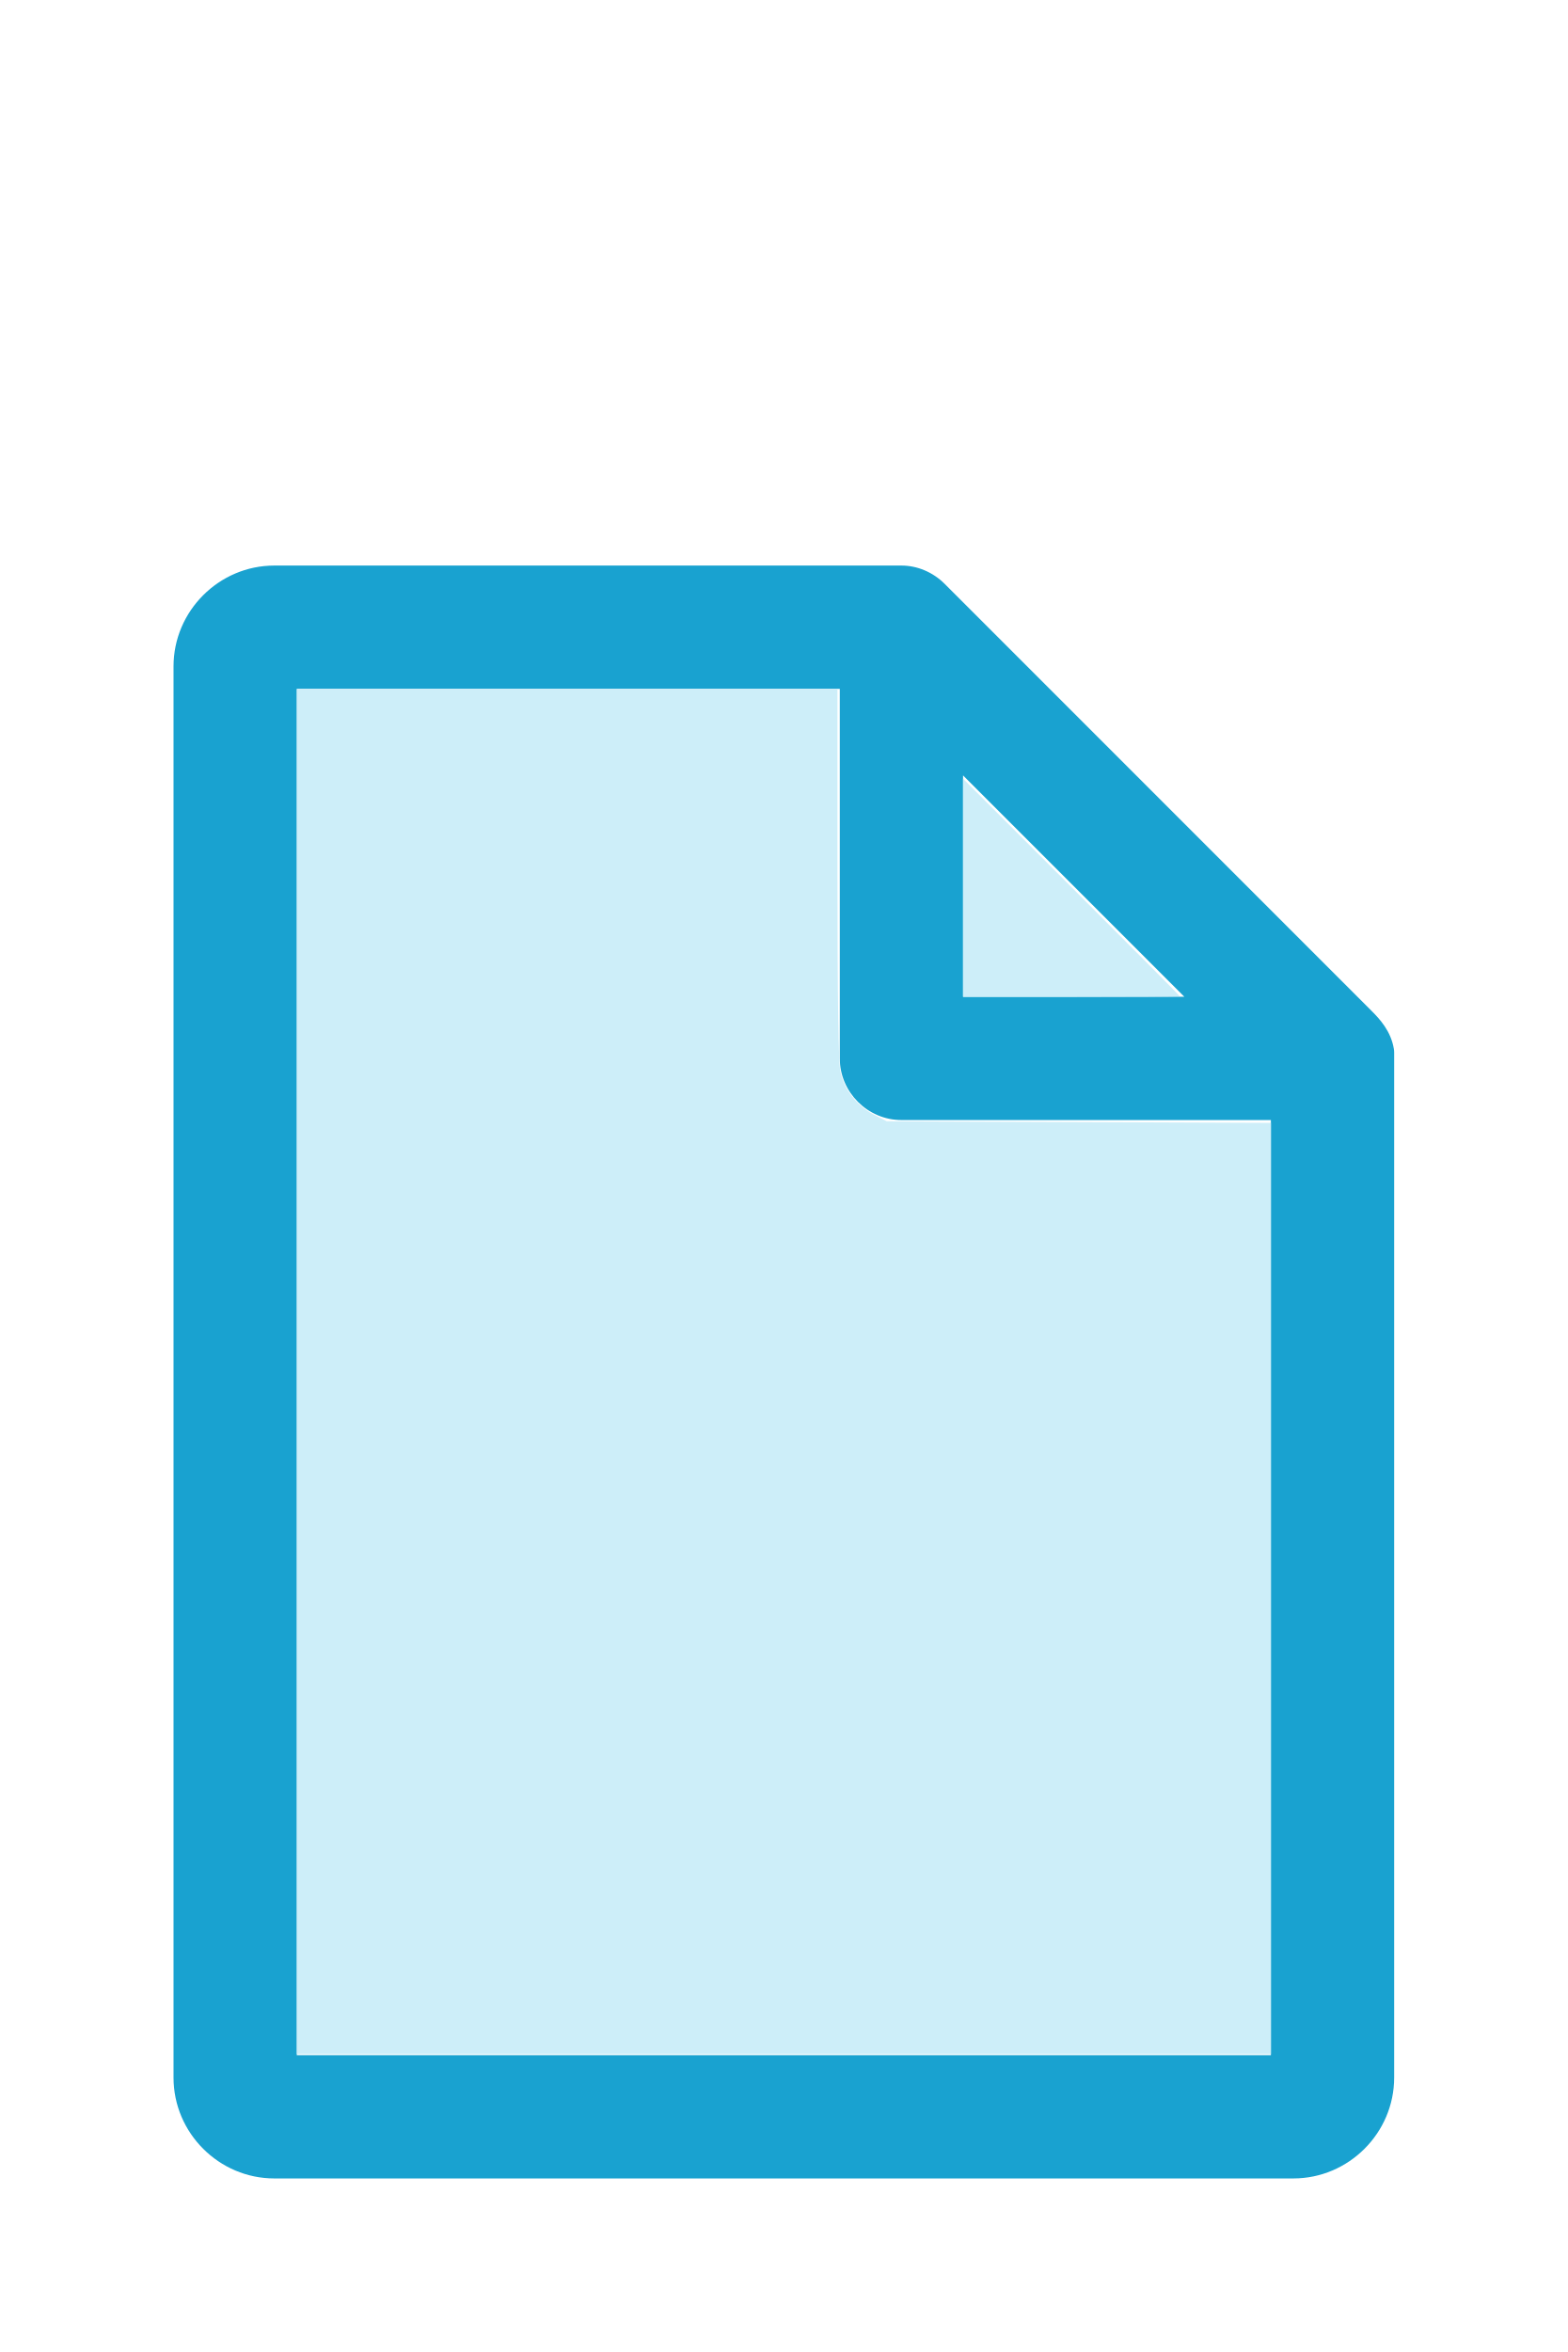
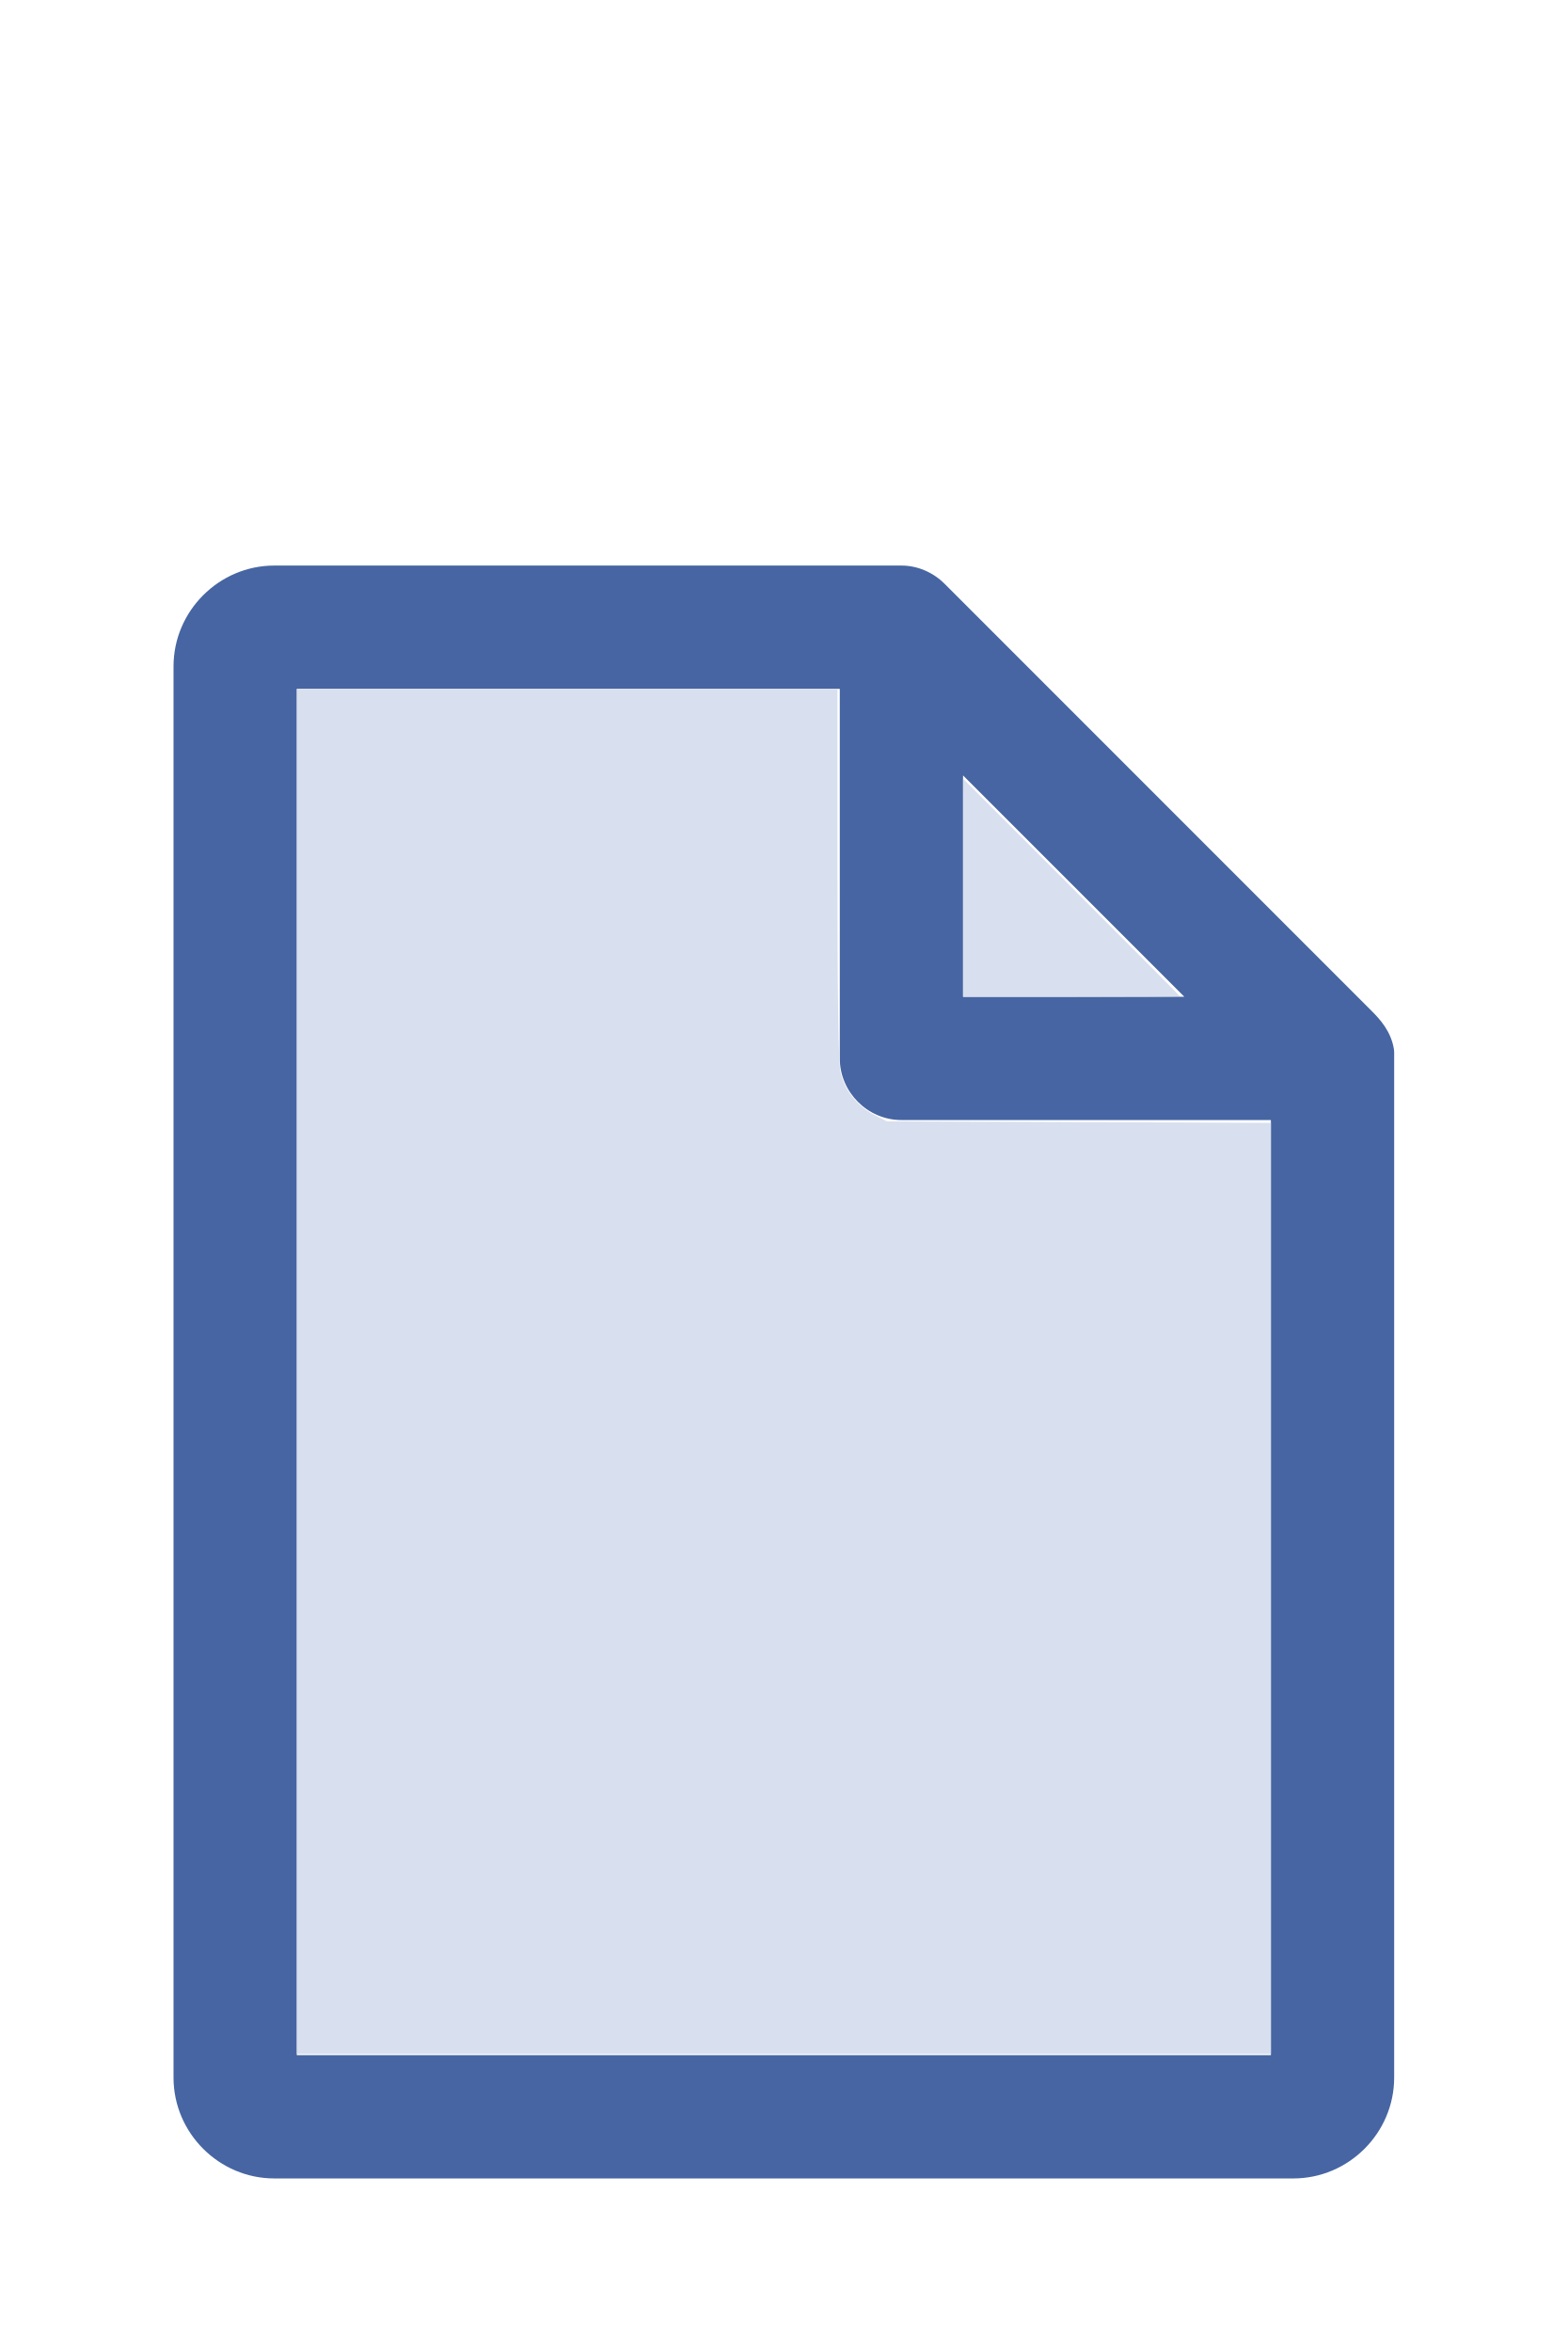
<svg xmlns="http://www.w3.org/2000/svg" version="1.1" width="16" height="24" viewBox="0 0 80 60" id="doc" xml:space="preserve">
-   <g style="fill:#19A2D0">
+   <g style="fill:#4665A2">
    <path d="m 14,-1.145 c -2.824,0 -5.145,2.32 -5.145,5.145 v 72 c 0,2.824 2.32,5.145 5.145,5.145 h 52 c 2.824,0 5.145,-2.32 5.145,-5.145 V 23.699 a 1.145,1.145 0 0 0 -0.016,-0.188 C 70.978,22.605 70.406,21.99 70.008,21.592 L 48.209,-0.209 C 47.606,-0.812 46.805,-1.145 46,-1.145 Z m 1.145,6.289 H 42.855 V 24 c 0,1.724 1.42,3.145 3.145,3.145 H 64.855 V 74.855 H 15.145 Z m 34,4.418 L 60.438,20.855 H 49.145 Z" />
  </g>
-   <g style="fill:#CDEEF9;stroke-width:0">
+   <g style="fill:#D8DFEE;stroke-width:0">
    <path d="M 3.031,13.993 V 7.031 h 2.758 2.758 v 1.883 c 0,1.258 0.01,1.929 0.03,2.022 0.039,0.181 0.169,0.348 0.338,0.436 l 0.136,0.07 1.96,0.008 1.96,0.008 v 4.75 4.75 H 8 3.031 Z" transform="matrix(5,0,0,5,0,-30)" />
    <path d="M 9.829,9.058 V 7.946 l 1.106,1.106 c 0.608,0.608 1.106,1.109 1.106,1.113 0,0.004 -0.498,0.007 -1.106,0.007 H 9.829 Z" transform="matrix(5,0,0,5,0,-30)" />
  </g>
</svg>
